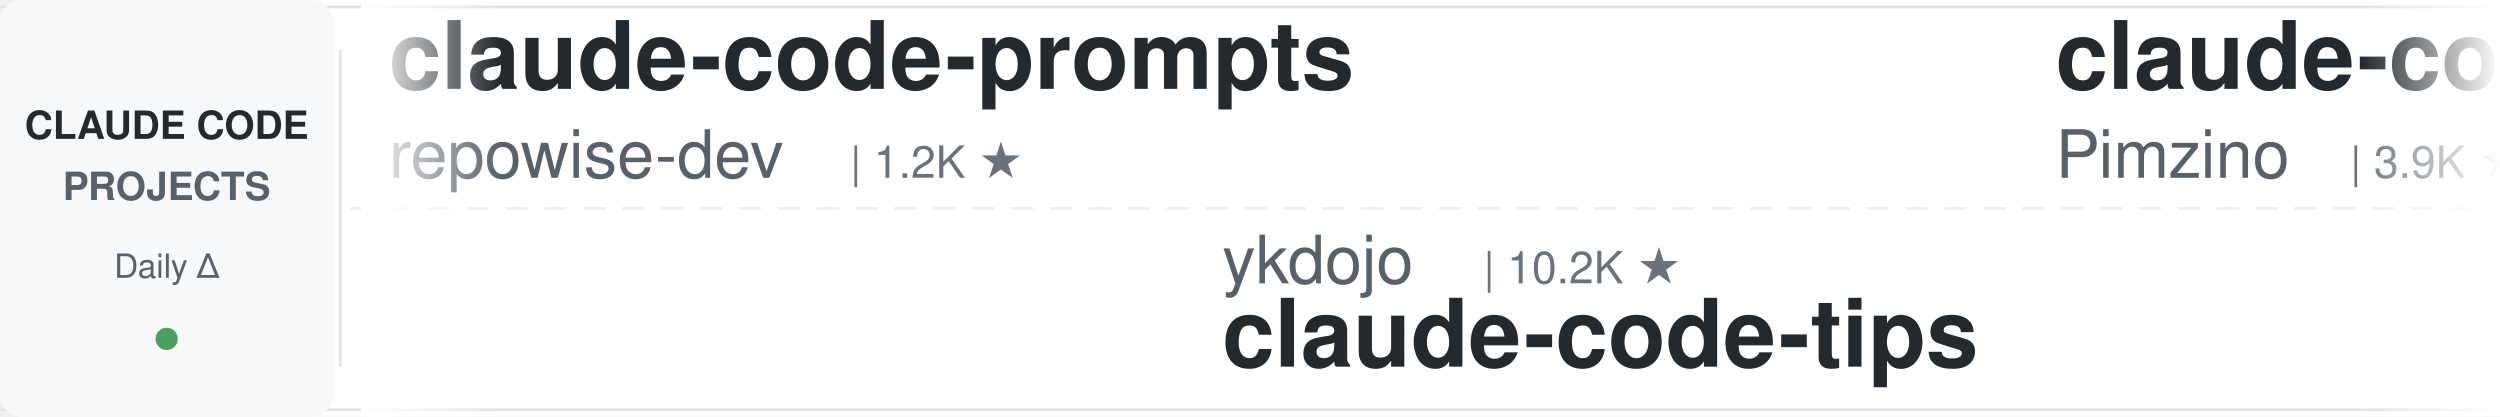
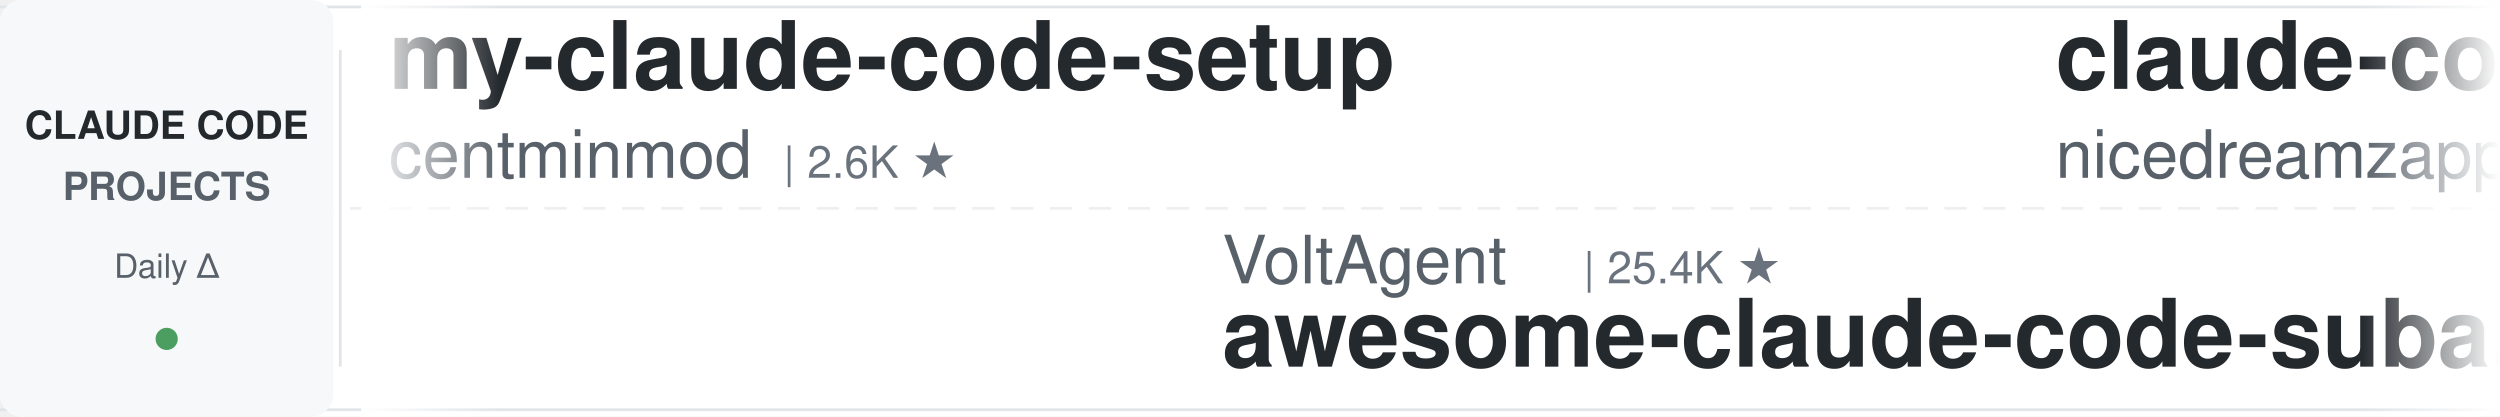
<svg xmlns="http://www.w3.org/2000/svg" width="900" height="150">
  <defs>
    <linearGradient id="leftFade" x1="0%" y1="0%" x2="100%" y2="0%">
      <stop offset="0%" style="stop-color:#ffffff;stop-opacity:1" />
      <stop offset="100%" style="stop-color:#ffffff;stop-opacity:0" />
    </linearGradient>
    <linearGradient id="rightFade" x1="0%" y1="0%" x2="100%" y2="0%">
      <stop offset="0%" style="stop-color:#ffffff;stop-opacity:0" />
      <stop offset="100%" style="stop-color:#ffffff;stop-opacity:1" />
    </linearGradient>
  </defs>
  <rect width="900" height="150" fill="#ffffff" rx="8" />
  <rect x="0" y="2" width="900" height="1" fill="#e1e4e8" />
  <rect x="0" y="147" width="900" height="1" fill="#e1e4e8" />
  <line x1="0" y1="75" x2="900" y2="75" stroke="#e1e4e8" stroke-width="1" stroke-dasharray="8 6" opacity="0.6" />
  <rect x="0" y="0" width="120" height="150" fill="#f6f8fa" rx="8" />
  <text x="60" y="50" font-family="-apple-system, BlinkMacSystemFont, 'Segoe UI', Helvetica, Arial, sans-serif" font-size="14" font-weight="600" fill="#24292e" text-anchor="middle">CLAUDE CODE</text>
  <text x="60" y="72" font-family="-apple-system, BlinkMacSystemFont, 'Segoe UI', Helvetica, Arial, sans-serif" font-size="14" font-weight="600" fill="#586069" text-anchor="middle">PROJECTS</text>
  <text x="60" y="100" font-family="-apple-system, BlinkMacSystemFont, 'Segoe UI', Helvetica, Arial, sans-serif" font-size="12" font-weight="500" fill="#586069" text-anchor="middle">Daily Δ</text>
  <circle cx="60" cy="122" r="4" fill="#22863a" opacity="0.8" />
  <rect x="122" y="18" width="1" height="114" fill="#e1e4e8" />
  <clipPath id="tickerClip">
    <rect x="130" y="0" width="770" height="150" />
  </clipPath>
  <g clip-path="url(#tickerClip)">
    <g id="tickerItems">
      <animateTransform attributeName="transform" attributeType="XML" type="translate" from="0 0" to="-3000 0" dur="54s" repeatCount="indefinite" />
      <g transform="translate(0, 0)">
-         <text x="140" y="32" font-family="-apple-system, BlinkMacSystemFont, 'Segoe UI', Helvetica, Arial, sans-serif" font-size="34" font-weight="600" fill="#24292e">claude-code-prompts</text>
-         <text x="140" y="64" font-family="-apple-system, BlinkMacSystemFont, 'Segoe UI', Helvetica, Arial, sans-serif" font-size="24" font-weight="400" fill="#586069">repowise-dev</text>
-         <text x="306" y="64" font-family="-apple-system, BlinkMacSystemFont, 'Segoe UI', Helvetica, Arial, sans-serif" font-size="16" font-weight="500" fill="#6a737d">| 1.2K ★</text>
+         <text x="140" y="32" font-family="-apple-system, BlinkMacSystemFont, 'Segoe UI', Helvetica, Arial, sans-serif" font-size="34" font-weight="600" fill="#24292e">my-claude-code-setup</text>
+         <text x="140" y="64" font-family="-apple-system, BlinkMacSystemFont, 'Segoe UI', Helvetica, Arial, sans-serif" font-size="24" font-weight="400" fill="#586069">centminmod</text>
+         <text x="282" y="64" font-family="-apple-system, BlinkMacSystemFont, 'Segoe UI', Helvetica, Arial, sans-serif" font-size="16" font-weight="500" fill="#6a737d">| 2.6K ★</text>
      </g>
      <g transform="translate(300, 0)">
-         <text x="140" y="102" font-family="-apple-system, BlinkMacSystemFont, 'Segoe UI', Helvetica, Arial, sans-serif" font-size="24" font-weight="400" fill="#586069">ykdojo</text>
-         <text x="234" y="102" font-family="-apple-system, BlinkMacSystemFont, 'Segoe UI', Helvetica, Arial, sans-serif" font-size="16" font-weight="500" fill="#6a737d">| 10.2K ★</text>
-         <text x="140" y="132" font-family="-apple-system, BlinkMacSystemFont, 'Segoe UI', Helvetica, Arial, sans-serif" font-size="34" font-weight="600" fill="#24292e">claude-code-tips</text>
+         <text x="140" y="102" font-family="-apple-system, BlinkMacSystemFont, 'Segoe UI', Helvetica, Arial, sans-serif" font-size="24" font-weight="400" fill="#586069">VoltAgent</text>
+         <text x="270" y="102" font-family="-apple-system, BlinkMacSystemFont, 'Segoe UI', Helvetica, Arial, sans-serif" font-size="16" font-weight="500" fill="#6a737d">| 25.4K ★</text>
+         <text x="140" y="132" font-family="-apple-system, BlinkMacSystemFont, 'Segoe UI', Helvetica, Arial, sans-serif" font-size="34" font-weight="600" fill="#24292e">awesome-claude-code-suba...</text>
      </g>
      <g transform="translate(600, 0)">
-         <text x="140" y="32" font-family="-apple-system, BlinkMacSystemFont, 'Segoe UI', Helvetica, Arial, sans-serif" font-size="34" font-weight="600" fill="#24292e">claude-code-spec-workflo...</text>
-         <text x="140" y="64" font-family="-apple-system, BlinkMacSystemFont, 'Segoe UI', Helvetica, Arial, sans-serif" font-size="24" font-weight="400" fill="#586069">Pimzino</text>
-         <text x="246" y="64" font-family="-apple-system, BlinkMacSystemFont, 'Segoe UI', Helvetica, Arial, sans-serif" font-size="16" font-weight="500" fill="#6a737d">| 3.9K ★</text>
+         <text x="140" y="32" font-family="-apple-system, BlinkMacSystemFont, 'Segoe UI', Helvetica, Arial, sans-serif" font-size="34" font-weight="600" fill="#24292e">claude-code-local</text>
+         <text x="140" y="64" font-family="-apple-system, BlinkMacSystemFont, 'Segoe UI', Helvetica, Arial, sans-serif" font-size="24" font-weight="400" fill="#586069">nicedreamzapp</text>
+         <text x="318" y="64" font-family="-apple-system, BlinkMacSystemFont, 'Segoe UI', Helvetica, Arial, sans-serif" font-size="16" font-weight="500" fill="#6a737d">| 3.3K ★</text>
      </g>
      <g transform="translate(900, 0)">
-         <text x="140" y="102" font-family="-apple-system, BlinkMacSystemFont, 'Segoe UI', Helvetica, Arial, sans-serif" font-size="24" font-weight="400" fill="#586069">FlorianBruniaux</text>
-         <text x="342" y="102" font-family="-apple-system, BlinkMacSystemFont, 'Segoe UI', Helvetica, Arial, sans-serif" font-size="16" font-weight="500" fill="#6a737d">| 6.1K ★</text>
-         <text x="140" y="132" font-family="-apple-system, BlinkMacSystemFont, 'Segoe UI', Helvetica, Arial, sans-serif" font-size="34" font-weight="600" fill="#24292e">claude-code-ultimate-gui...</text>
+         <text x="140" y="102" font-family="-apple-system, BlinkMacSystemFont, 'Segoe UI', Helvetica, Arial, sans-serif" font-size="24" font-weight="400" fill="#586069">Piebald-AI</text>
+         <text x="282" y="102" font-family="-apple-system, BlinkMacSystemFont, 'Segoe UI', Helvetica, Arial, sans-serif" font-size="16" font-weight="500" fill="#6a737d">| 12.8K ★</text>
+         <text x="140" y="132" font-family="-apple-system, BlinkMacSystemFont, 'Segoe UI', Helvetica, Arial, sans-serif" font-size="34" font-weight="600" fill="#24292e">claude-code-system-promp...</text>
      </g>
      <g transform="translate(1200, 0)">
-         <text x="140" y="32" font-family="-apple-system, BlinkMacSystemFont, 'Segoe UI', Helvetica, Arial, sans-serif" font-size="34" font-weight="600" fill="#24292e">claude-coder</text>
-         <text x="140" y="64" font-family="-apple-system, BlinkMacSystemFont, 'Segoe UI', Helvetica, Arial, sans-serif" font-size="24" font-weight="400" fill="#586069">kodu-ai</text>
-         <text x="246" y="64" font-family="-apple-system, BlinkMacSystemFont, 'Segoe UI', Helvetica, Arial, sans-serif" font-size="16" font-weight="500" fill="#6a737d">| 5.2K ★</text>
+         <text x="140" y="32" font-family="-apple-system, BlinkMacSystemFont, 'Segoe UI', Helvetica, Arial, sans-serif" font-size="34" font-weight="600" fill="#24292e">claude-code-my-workflow</text>
+         <text x="140" y="64" font-family="-apple-system, BlinkMacSystemFont, 'Segoe UI', Helvetica, Arial, sans-serif" font-size="24" font-weight="400" fill="#586069">pedrohcgs</text>
+         <text x="270" y="64" font-family="-apple-system, BlinkMacSystemFont, 'Segoe UI', Helvetica, Arial, sans-serif" font-size="16" font-weight="500" fill="#6a737d">| 1.6K ★</text>
      </g>
      <g transform="translate(1500, 0)">
-         <text x="140" y="102" font-family="-apple-system, BlinkMacSystemFont, 'Segoe UI', Helvetica, Arial, sans-serif" font-size="24" font-weight="400" fill="#586069">ding113</text>
-         <text x="246" y="102" font-family="-apple-system, BlinkMacSystemFont, 'Segoe UI', Helvetica, Arial, sans-serif" font-size="16" font-weight="500" fill="#6a737d">| 3.4K ★</text>
-         <text x="140" y="132" font-family="-apple-system, BlinkMacSystemFont, 'Segoe UI', Helvetica, Arial, sans-serif" font-size="34" font-weight="600" fill="#24292e">claude-code-hub</text>
+         <text x="140" y="102" font-family="-apple-system, BlinkMacSystemFont, 'Segoe UI', Helvetica, Arial, sans-serif" font-size="24" font-weight="400" fill="#586069">andrew-kramer-inno</text>
+         <text x="378" y="102" font-family="-apple-system, BlinkMacSystemFont, 'Segoe UI', Helvetica, Arial, sans-serif" font-size="16" font-weight="500" fill="#6a737d">| 595 ★</text>
+         <text x="140" y="132" font-family="-apple-system, BlinkMacSystemFont, 'Segoe UI', Helvetica, Arial, sans-serif" font-size="34" font-weight="600" fill="#24292e">claude-code-source-build</text>
      </g>
      <g transform="translate(1800, 0)">
-         <text x="140" y="32" font-family="-apple-system, BlinkMacSystemFont, 'Segoe UI', Helvetica, Arial, sans-serif" font-size="34" font-weight="600" fill="#24292e">free-claude-code</text>
-         <text x="140" y="64" font-family="-apple-system, BlinkMacSystemFont, 'Segoe UI', Helvetica, Arial, sans-serif" font-size="24" font-weight="400" fill="#586069">Alishahryar1</text>
-         <text x="306" y="64" font-family="-apple-system, BlinkMacSystemFont, 'Segoe UI', Helvetica, Arial, sans-serif" font-size="16" font-weight="500" fill="#6a737d">| 56.1K ★</text>
+         <text x="140" y="32" font-family="-apple-system, BlinkMacSystemFont, 'Segoe UI', Helvetica, Arial, sans-serif" font-size="34" font-weight="600" fill="#24292e">Auto-claude-code-researc...</text>
+         <text x="140" y="64" font-family="-apple-system, BlinkMacSystemFont, 'Segoe UI', Helvetica, Arial, sans-serif" font-size="24" font-weight="400" fill="#586069">wanshuiyin</text>
+         <text x="282" y="64" font-family="-apple-system, BlinkMacSystemFont, 'Segoe UI', Helvetica, Arial, sans-serif" font-size="16" font-weight="500" fill="#6a737d">| 16.8K ★</text>
      </g>
      <g transform="translate(2100, 0)">
-         <text x="140" y="102" font-family="-apple-system, BlinkMacSystemFont, 'Segoe UI', Helvetica, Arial, sans-serif" font-size="24" font-weight="400" fill="#586069">Windy3f3f3f3f</text>
-         <text x="318" y="102" font-family="-apple-system, BlinkMacSystemFont, 'Segoe UI', Helvetica, Arial, sans-serif" font-size="16" font-weight="500" fill="#6a737d">| 2.7K ★</text>
-         <text x="140" y="132" font-family="-apple-system, BlinkMacSystemFont, 'Segoe UI', Helvetica, Arial, sans-serif" font-size="34" font-weight="600" fill="#24292e">claude-code-from-scratch</text>
+         <text x="140" y="102" font-family="-apple-system, BlinkMacSystemFont, 'Segoe UI', Helvetica, Arial, sans-serif" font-size="24" font-weight="400" fill="#586069">disler</text>
+         <text x="234" y="102" font-family="-apple-system, BlinkMacSystemFont, 'Segoe UI', Helvetica, Arial, sans-serif" font-size="16" font-weight="500" fill="#6a737d">| 1.7K ★</text>
+         <text x="140" y="132" font-family="-apple-system, BlinkMacSystemFont, 'Segoe UI', Helvetica, Arial, sans-serif" font-size="34" font-weight="600" fill="#24292e">pi-vs-claude-code</text>
      </g>
      <g transform="translate(2400, 0)">
-         <text x="140" y="32" font-family="-apple-system, BlinkMacSystemFont, 'Segoe UI', Helvetica, Arial, sans-serif" font-size="34" font-weight="600" fill="#24292e">skills</text>
-         <text x="140" y="64" font-family="-apple-system, BlinkMacSystemFont, 'Segoe UI', Helvetica, Arial, sans-serif" font-size="24" font-weight="400" fill="#586069">anthropics</text>
-         <text x="282" y="64" font-family="-apple-system, BlinkMacSystemFont, 'Segoe UI', Helvetica, Arial, sans-serif" font-size="16" font-weight="500" fill="#6a737d">| 178.8K ★</text>
+         <text x="140" y="32" font-family="-apple-system, BlinkMacSystemFont, 'Segoe UI', Helvetica, Arial, sans-serif" font-size="34" font-weight="600" fill="#24292e">everything-claude-code</text>
+         <text x="140" y="64" font-family="-apple-system, BlinkMacSystemFont, 'Segoe UI', Helvetica, Arial, sans-serif" font-size="24" font-weight="400" fill="#586069">WorldFlowAI</text>
+         <text x="294" y="64" font-family="-apple-system, BlinkMacSystemFont, 'Segoe UI', Helvetica, Arial, sans-serif" font-size="16" font-weight="500" fill="#6a737d">| 3.7K ★</text>
      </g>
      <g transform="translate(2700, 0)">
-         <text x="140" y="102" font-family="-apple-system, BlinkMacSystemFont, 'Segoe UI', Helvetica, Arial, sans-serif" font-size="24" font-weight="400" fill="#586069">farion1231</text>
-         <text x="282" y="102" font-family="-apple-system, BlinkMacSystemFont, 'Segoe UI', Helvetica, Arial, sans-serif" font-size="16" font-weight="500" fill="#6a737d">| 138.1K ★</text>
-         <text x="140" y="132" font-family="-apple-system, BlinkMacSystemFont, 'Segoe UI', Helvetica, Arial, sans-serif" font-size="34" font-weight="600" fill="#24292e">cc-switch</text>
+         <text x="140" y="102" font-family="-apple-system, BlinkMacSystemFont, 'Segoe UI', Helvetica, Arial, sans-serif" font-size="24" font-weight="400" fill="#586069">shanraisshan</text>
+         <text x="306" y="102" font-family="-apple-system, BlinkMacSystemFont, 'Segoe UI', Helvetica, Arial, sans-serif" font-size="16" font-weight="500" fill="#6a737d">| 66.5K ★</text>
+         <text x="140" y="132" font-family="-apple-system, BlinkMacSystemFont, 'Segoe UI', Helvetica, Arial, sans-serif" font-size="34" font-weight="600" fill="#24292e">claude-code-best-practic...</text>
      </g>
      <g transform="translate(3000, 0)">
-         <text x="140" y="32" font-family="-apple-system, BlinkMacSystemFont, 'Segoe UI', Helvetica, Arial, sans-serif" font-size="34" font-weight="600" fill="#24292e">claude-code-prompts</text>
-         <text x="140" y="64" font-family="-apple-system, BlinkMacSystemFont, 'Segoe UI', Helvetica, Arial, sans-serif" font-size="24" font-weight="400" fill="#586069">repowise-dev</text>
-         <text x="306" y="64" font-family="-apple-system, BlinkMacSystemFont, 'Segoe UI', Helvetica, Arial, sans-serif" font-size="16" font-weight="500" fill="#6a737d">| 1.2K ★</text>
+         <text x="140" y="32" font-family="-apple-system, BlinkMacSystemFont, 'Segoe UI', Helvetica, Arial, sans-serif" font-size="34" font-weight="600" fill="#24292e">my-claude-code-setup</text>
+         <text x="140" y="64" font-family="-apple-system, BlinkMacSystemFont, 'Segoe UI', Helvetica, Arial, sans-serif" font-size="24" font-weight="400" fill="#586069">centminmod</text>
+         <text x="282" y="64" font-family="-apple-system, BlinkMacSystemFont, 'Segoe UI', Helvetica, Arial, sans-serif" font-size="16" font-weight="500" fill="#6a737d">| 2.6K ★</text>
      </g>
      <g transform="translate(3300, 0)">
-         <text x="140" y="102" font-family="-apple-system, BlinkMacSystemFont, 'Segoe UI', Helvetica, Arial, sans-serif" font-size="24" font-weight="400" fill="#586069">ykdojo</text>
-         <text x="234" y="102" font-family="-apple-system, BlinkMacSystemFont, 'Segoe UI', Helvetica, Arial, sans-serif" font-size="16" font-weight="500" fill="#6a737d">| 10.2K ★</text>
-         <text x="140" y="132" font-family="-apple-system, BlinkMacSystemFont, 'Segoe UI', Helvetica, Arial, sans-serif" font-size="34" font-weight="600" fill="#24292e">claude-code-tips</text>
+         <text x="140" y="102" font-family="-apple-system, BlinkMacSystemFont, 'Segoe UI', Helvetica, Arial, sans-serif" font-size="24" font-weight="400" fill="#586069">VoltAgent</text>
+         <text x="270" y="102" font-family="-apple-system, BlinkMacSystemFont, 'Segoe UI', Helvetica, Arial, sans-serif" font-size="16" font-weight="500" fill="#6a737d">| 25.4K ★</text>
+         <text x="140" y="132" font-family="-apple-system, BlinkMacSystemFont, 'Segoe UI', Helvetica, Arial, sans-serif" font-size="34" font-weight="600" fill="#24292e">awesome-claude-code-suba...</text>
      </g>
      <g transform="translate(3600, 0)">
-         <text x="140" y="32" font-family="-apple-system, BlinkMacSystemFont, 'Segoe UI', Helvetica, Arial, sans-serif" font-size="34" font-weight="600" fill="#24292e">claude-code-spec-workflo...</text>
-         <text x="140" y="64" font-family="-apple-system, BlinkMacSystemFont, 'Segoe UI', Helvetica, Arial, sans-serif" font-size="24" font-weight="400" fill="#586069">Pimzino</text>
-         <text x="246" y="64" font-family="-apple-system, BlinkMacSystemFont, 'Segoe UI', Helvetica, Arial, sans-serif" font-size="16" font-weight="500" fill="#6a737d">| 3.9K ★</text>
+         <text x="140" y="32" font-family="-apple-system, BlinkMacSystemFont, 'Segoe UI', Helvetica, Arial, sans-serif" font-size="34" font-weight="600" fill="#24292e">claude-code-local</text>
+         <text x="140" y="64" font-family="-apple-system, BlinkMacSystemFont, 'Segoe UI', Helvetica, Arial, sans-serif" font-size="24" font-weight="400" fill="#586069">nicedreamzapp</text>
+         <text x="318" y="64" font-family="-apple-system, BlinkMacSystemFont, 'Segoe UI', Helvetica, Arial, sans-serif" font-size="16" font-weight="500" fill="#6a737d">| 3.3K ★</text>
      </g>
      <g transform="translate(3900, 0)">
-         <text x="140" y="102" font-family="-apple-system, BlinkMacSystemFont, 'Segoe UI', Helvetica, Arial, sans-serif" font-size="24" font-weight="400" fill="#586069">FlorianBruniaux</text>
-         <text x="342" y="102" font-family="-apple-system, BlinkMacSystemFont, 'Segoe UI', Helvetica, Arial, sans-serif" font-size="16" font-weight="500" fill="#6a737d">| 6.1K ★</text>
-         <text x="140" y="132" font-family="-apple-system, BlinkMacSystemFont, 'Segoe UI', Helvetica, Arial, sans-serif" font-size="34" font-weight="600" fill="#24292e">claude-code-ultimate-gui...</text>
+         <text x="140" y="102" font-family="-apple-system, BlinkMacSystemFont, 'Segoe UI', Helvetica, Arial, sans-serif" font-size="24" font-weight="400" fill="#586069">Piebald-AI</text>
+         <text x="282" y="102" font-family="-apple-system, BlinkMacSystemFont, 'Segoe UI', Helvetica, Arial, sans-serif" font-size="16" font-weight="500" fill="#6a737d">| 12.8K ★</text>
+         <text x="140" y="132" font-family="-apple-system, BlinkMacSystemFont, 'Segoe UI', Helvetica, Arial, sans-serif" font-size="34" font-weight="600" fill="#24292e">claude-code-system-promp...</text>
      </g>
    </g>
  </g>
  <rect x="130" y="0" width="50" height="150" fill="url(#leftFade)" />
  <rect x="850" y="0" width="50" height="150" fill="url(#rightFade)" />
</svg>
